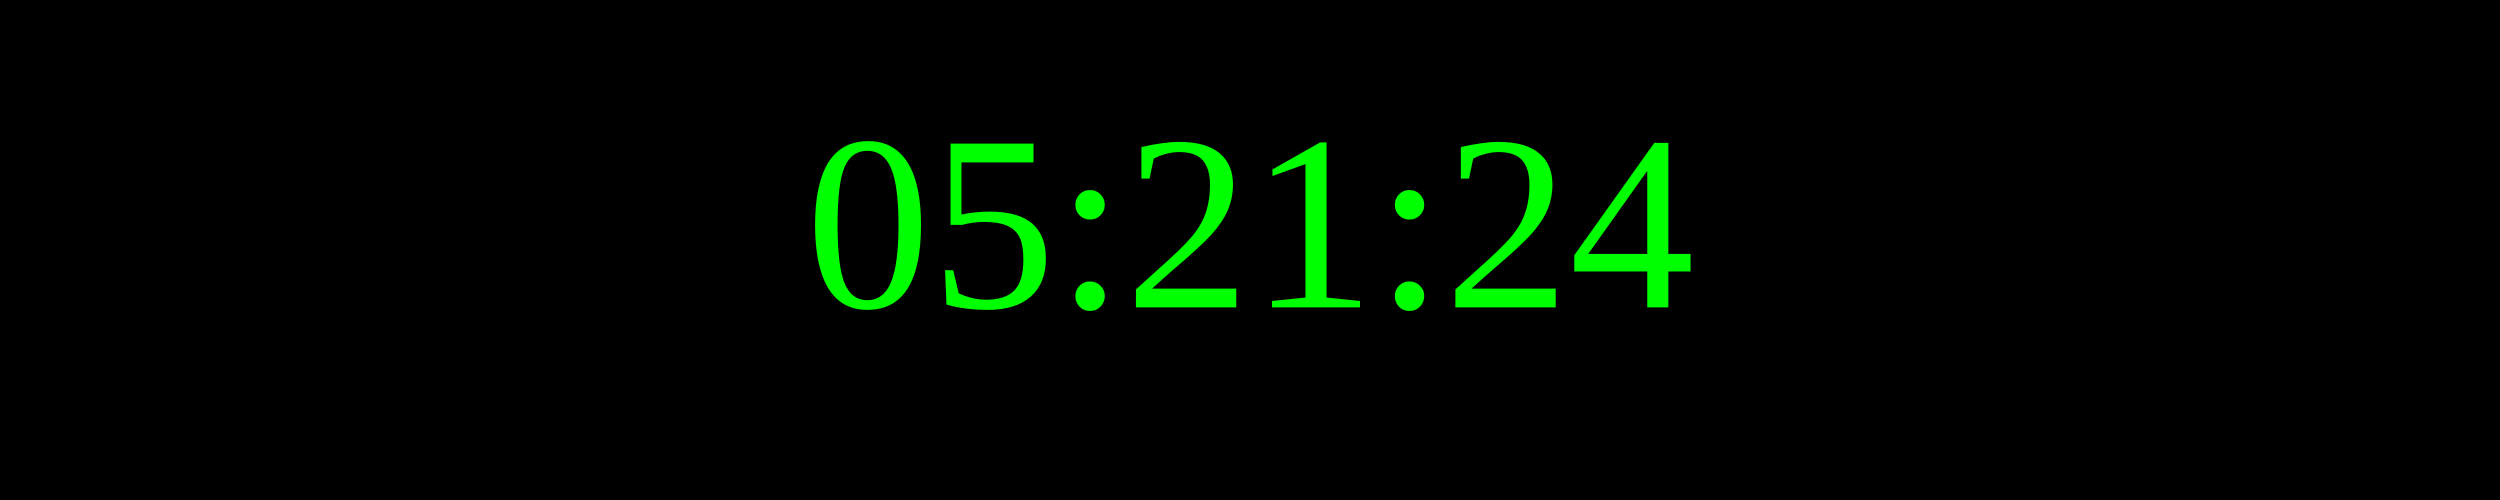
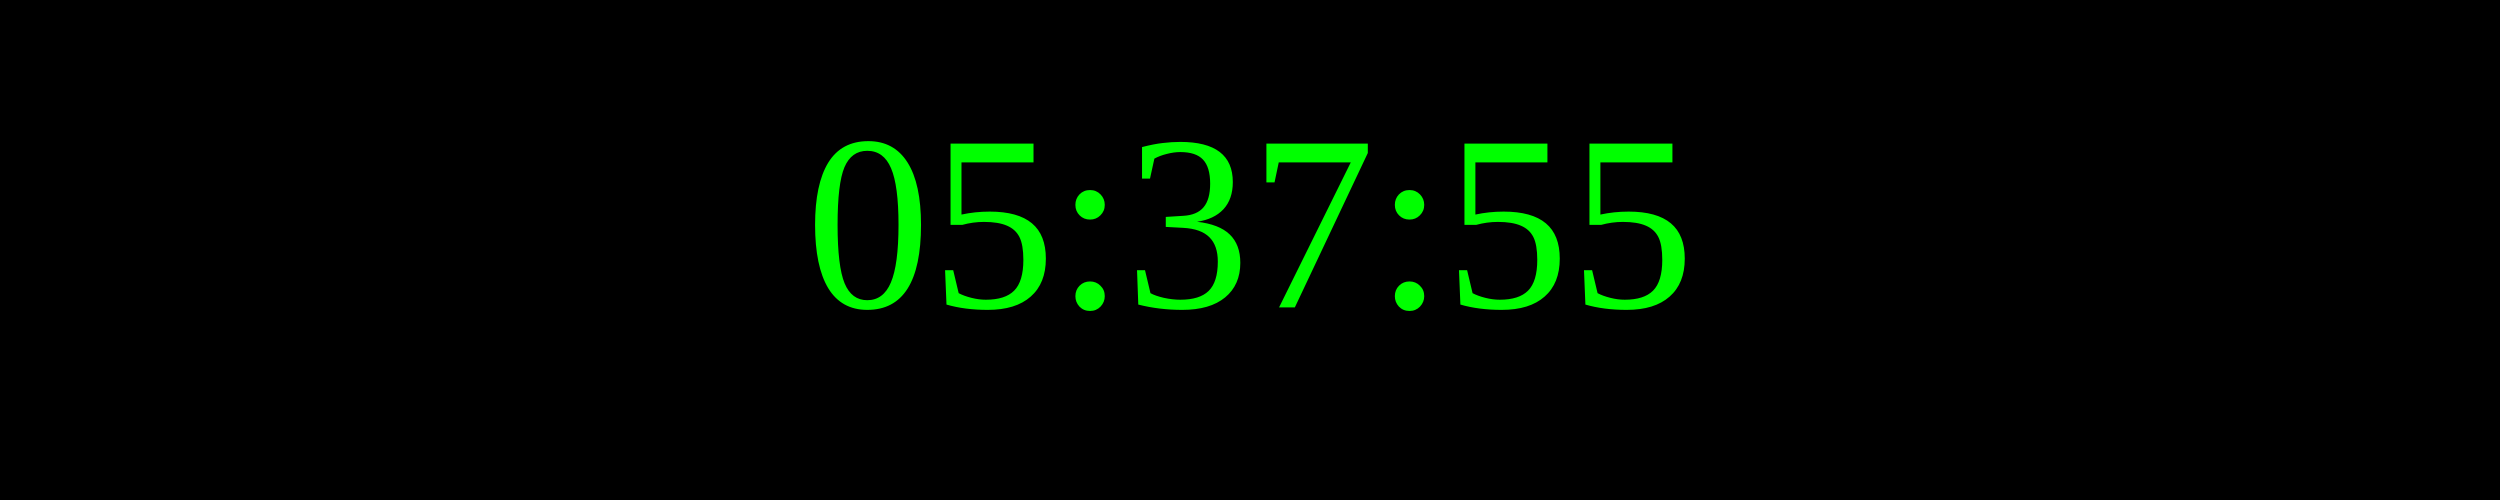
<svg xmlns="http://www.w3.org/2000/svg" width="250" height="50">
  <rect width="100%" height="100%" fill="black" />
  <text x="50%" y="50%" font-size="25" fill="lime" text-anchor="middle" dominant-baseline="middle">
- 05:21:24
+ 05:37:55
</text>
</svg>
